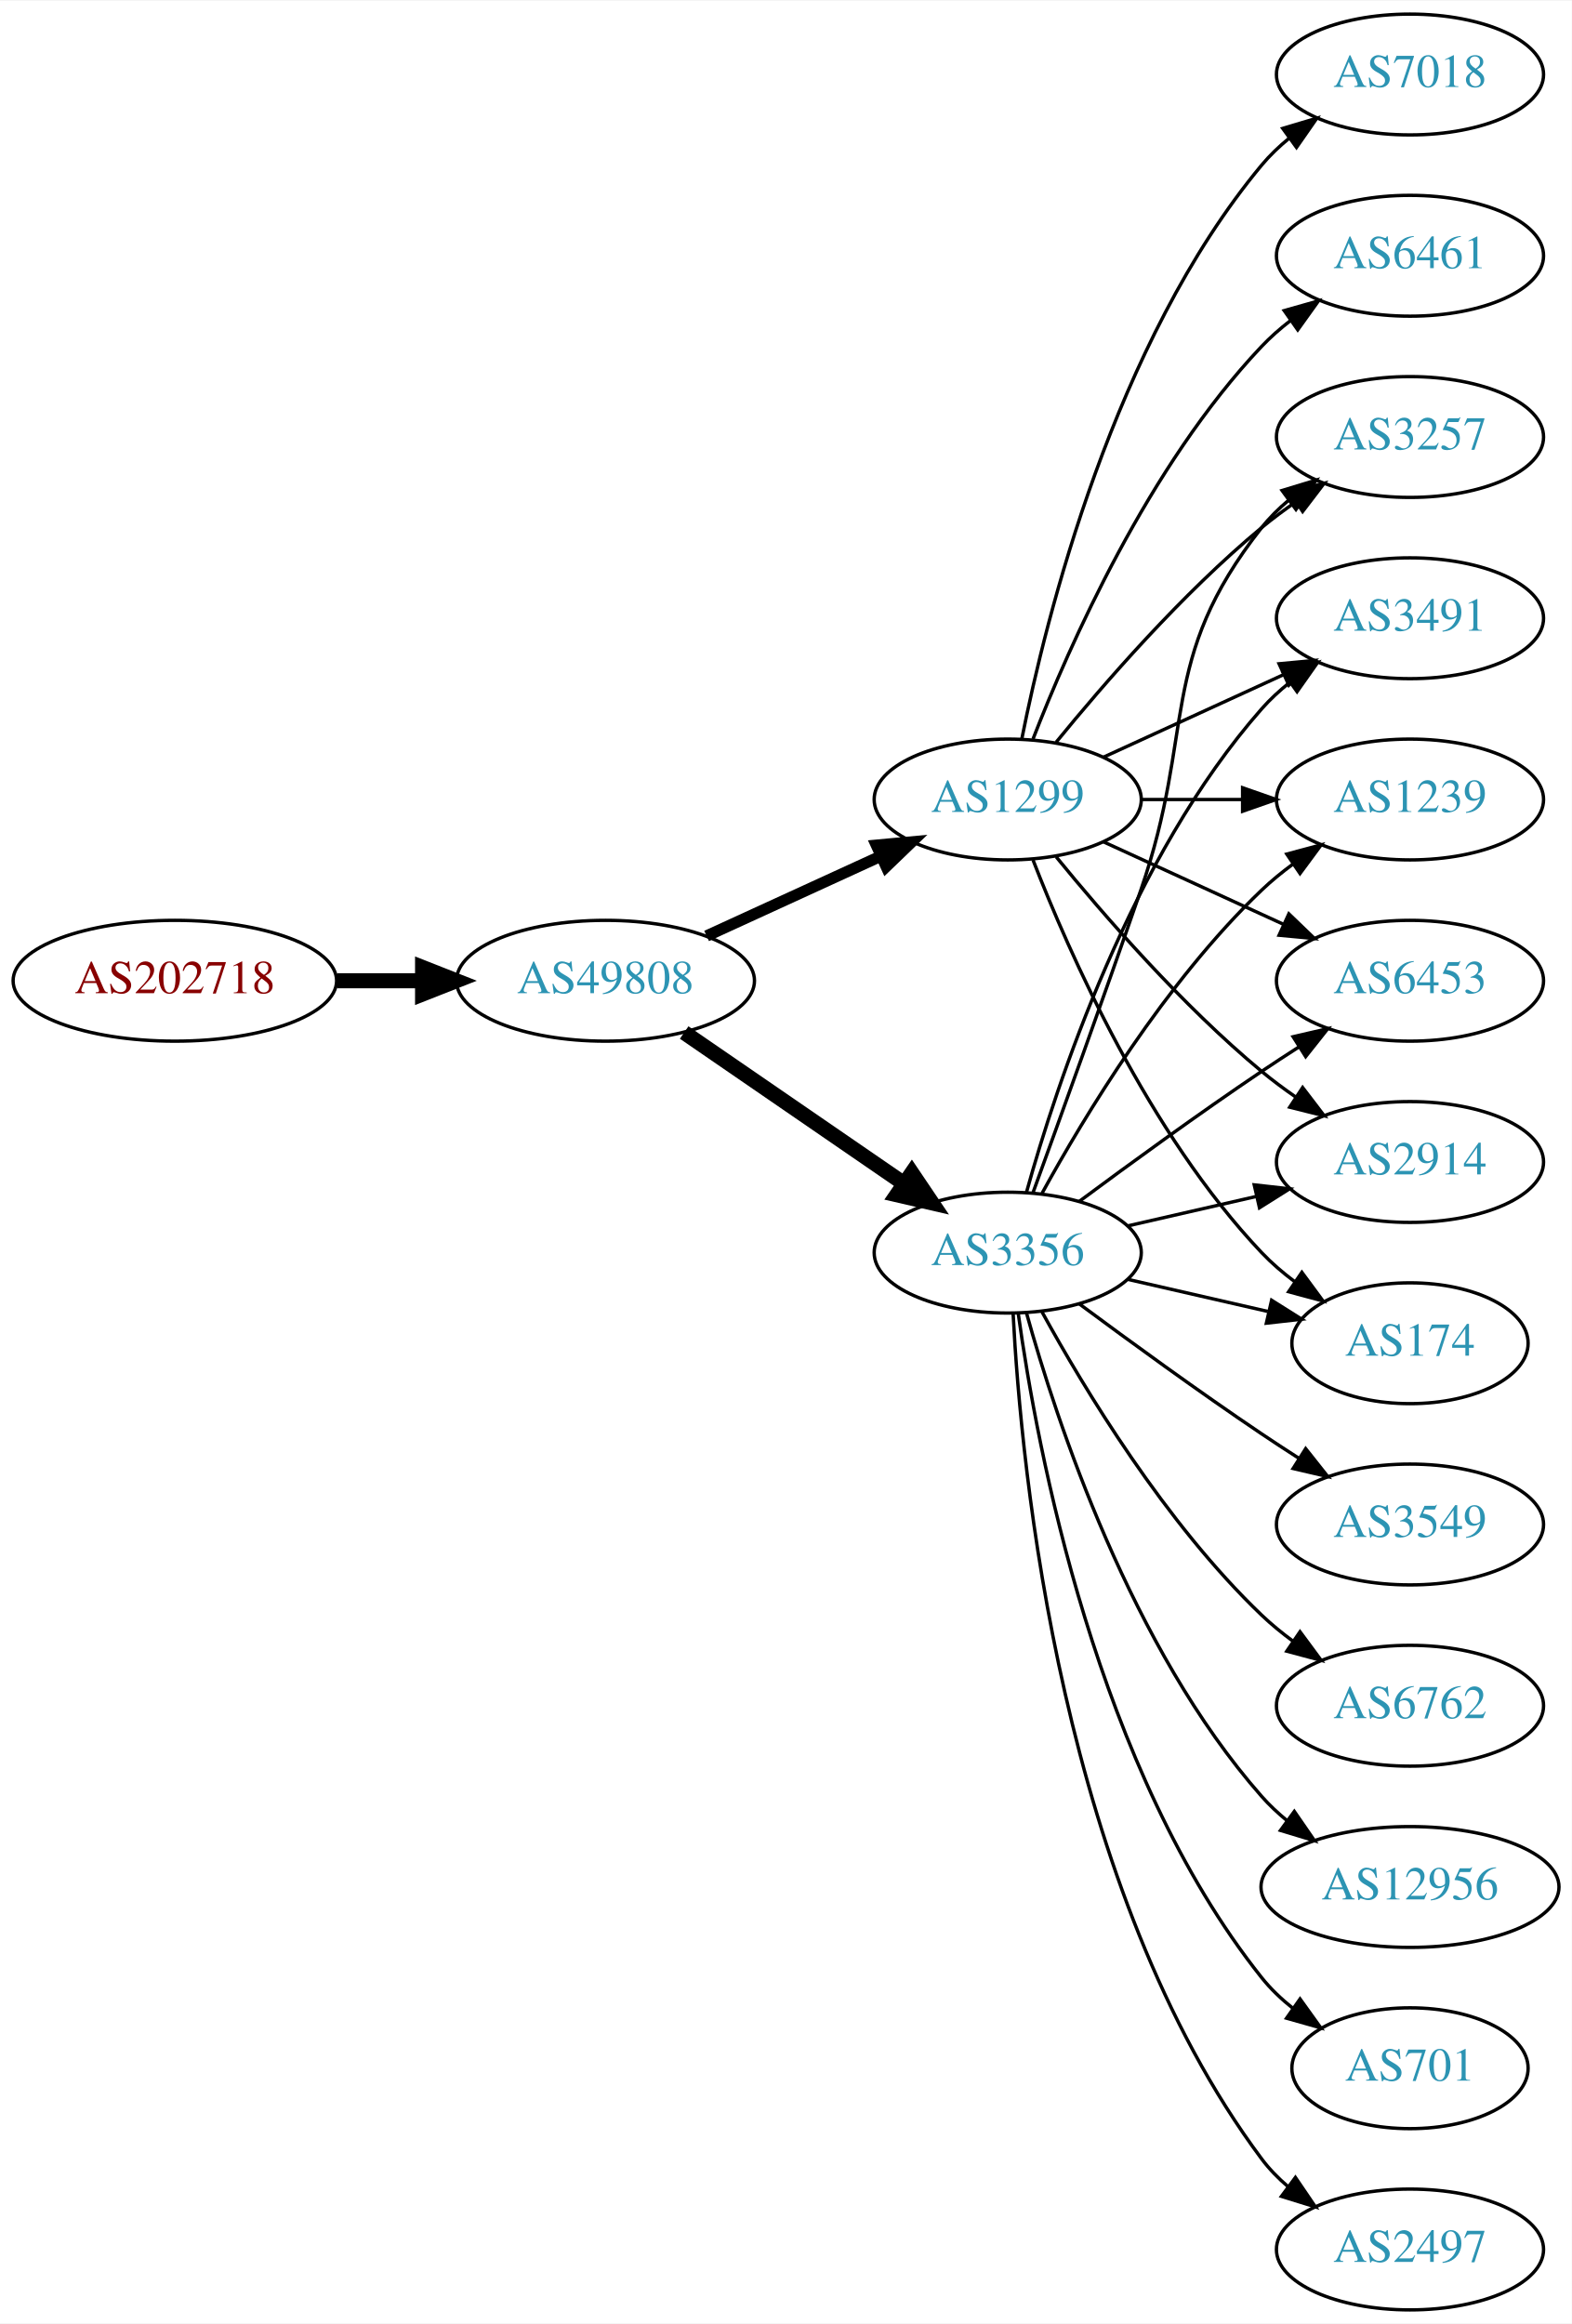
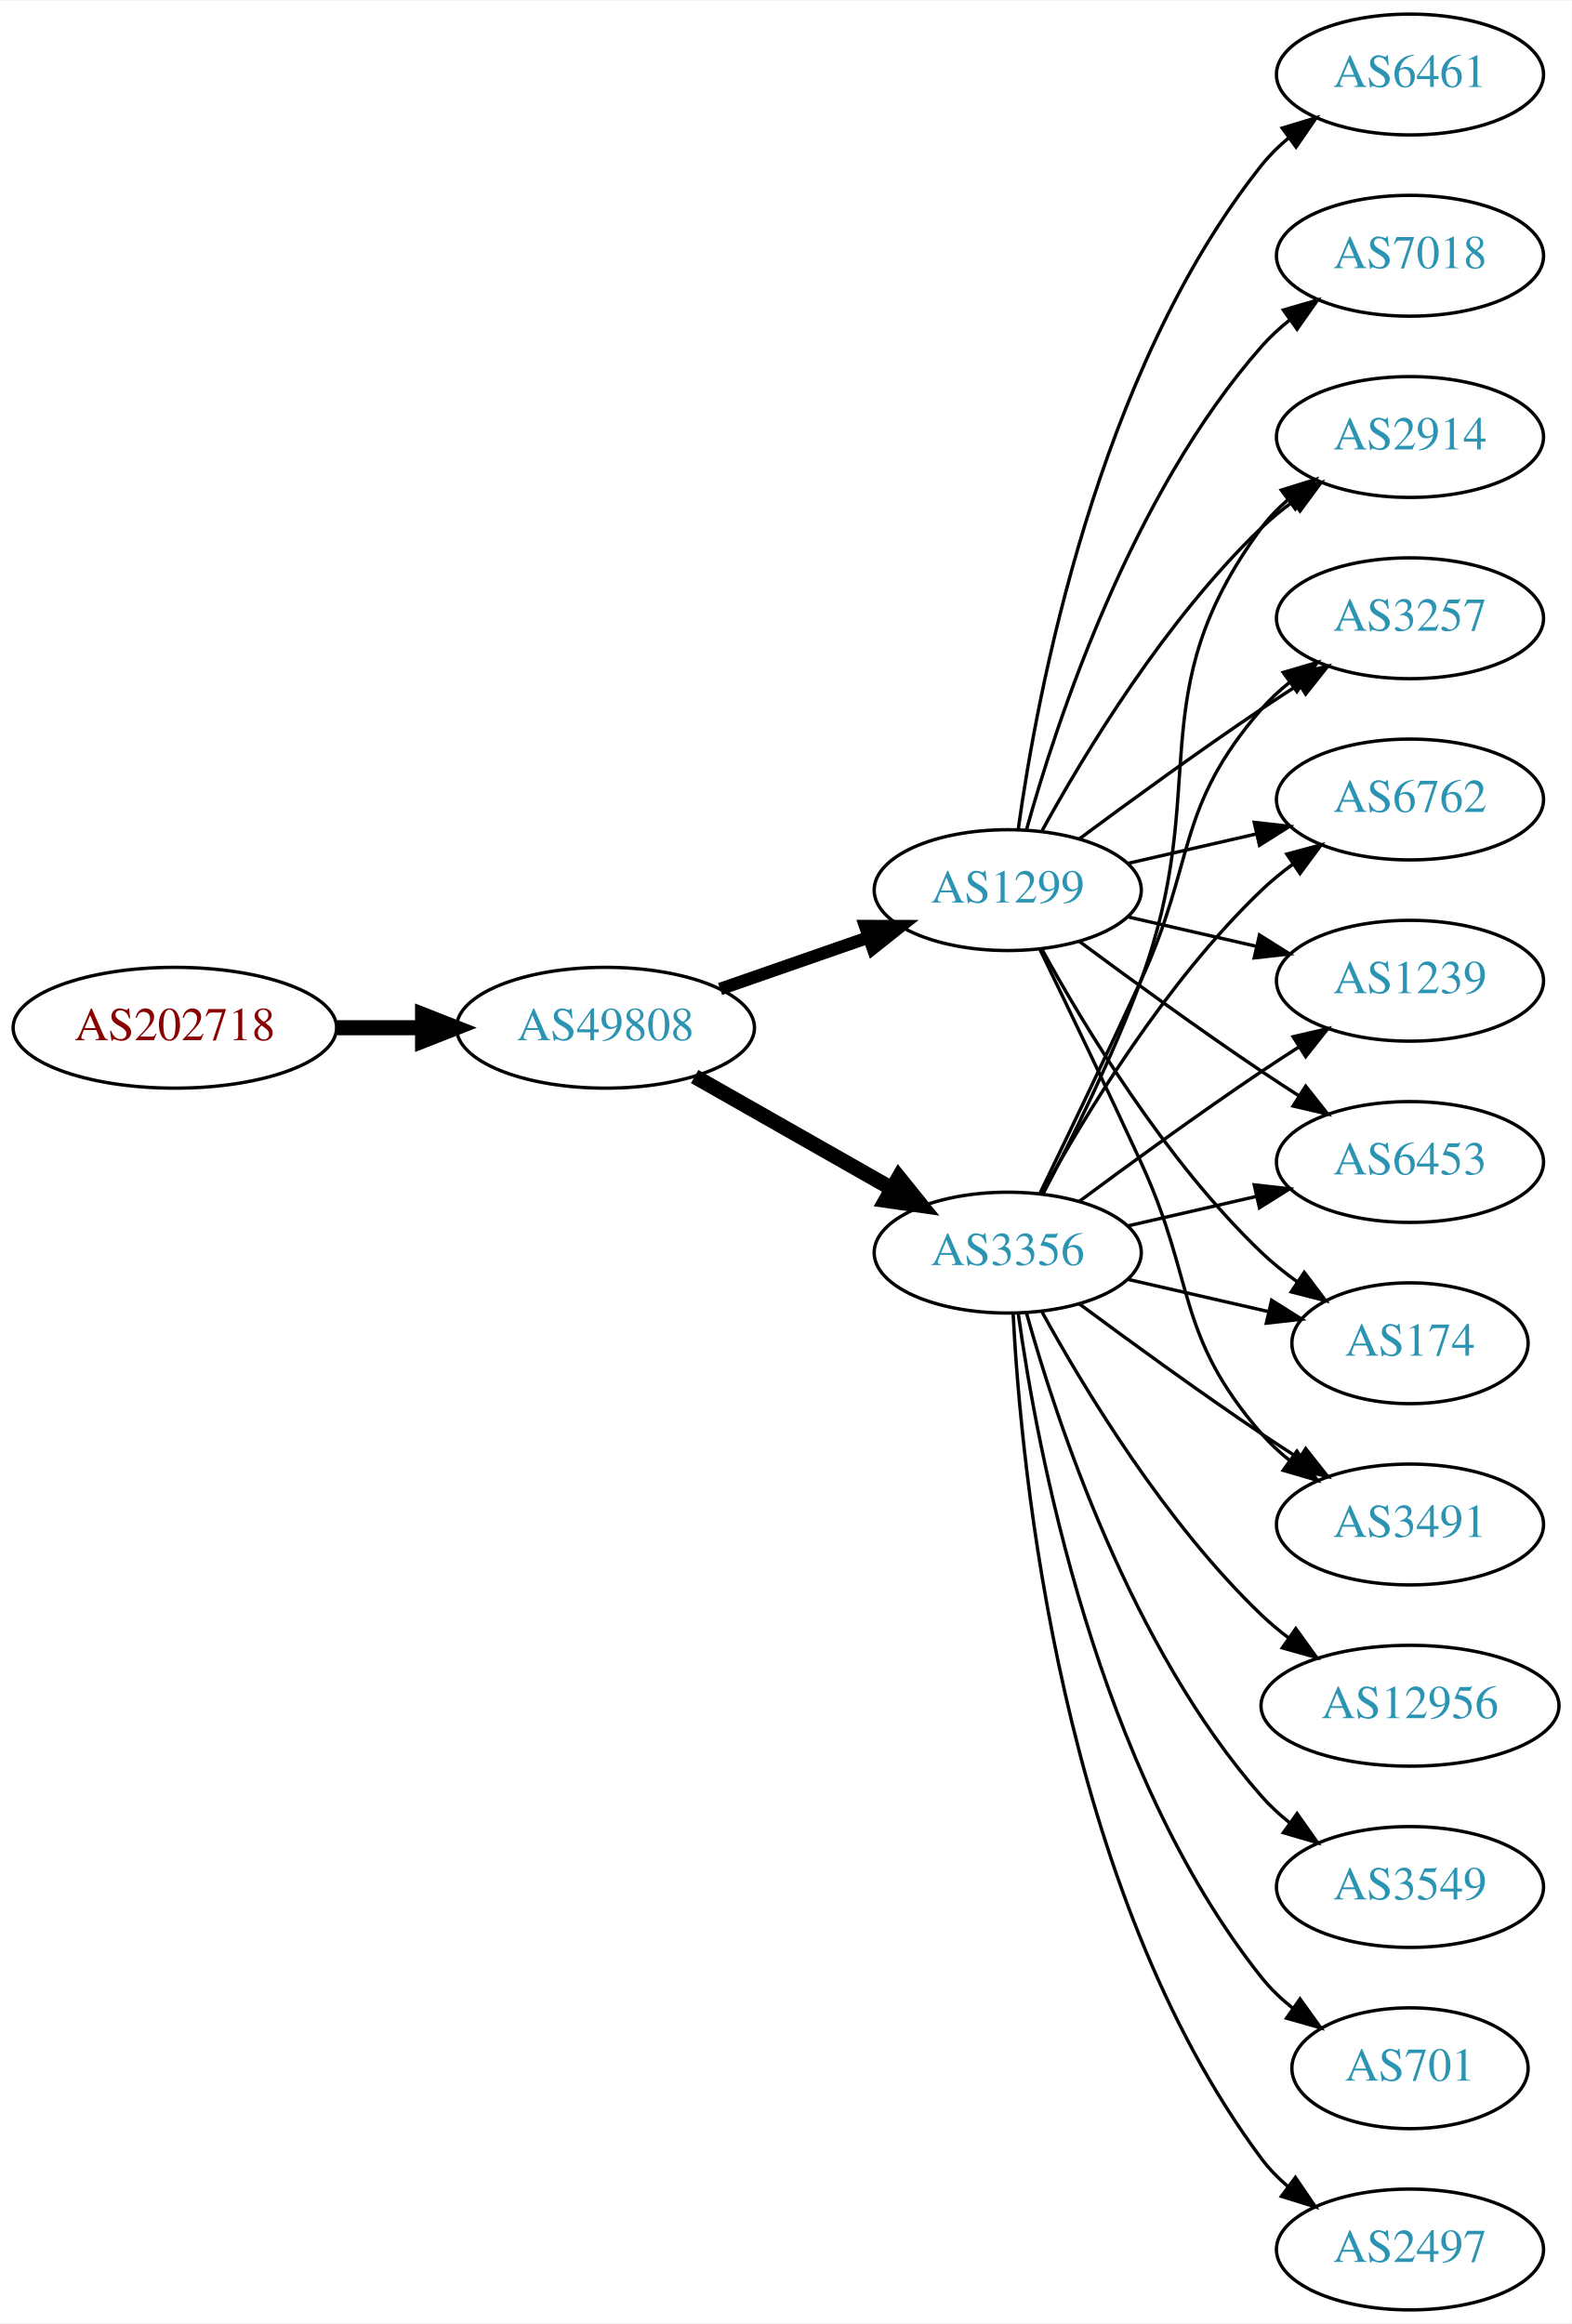
<svg xmlns="http://www.w3.org/2000/svg" xmlns:xlink="http://www.w3.org/1999/xlink" width="468pt" height="692pt" viewBox="0.00 0.00 468.27 692.00">
  <g id="graph0" class="graph" transform="scale(1 1) rotate(0) translate(4 688)">
    <polygon fill="white" stroke="none" points="-4,4 -4,-688 464.269,-688 464.269,4 -4,4" />
    <g id="node1" class="node">
      <g id="a_node1">
        <a xlink:href="/asn/202718" xlink:title="AS202718 ~ sigmavista it consulting gmbh [AT]">
-           <ellipse fill="#ffffff" stroke="black" cx="48.096" cy="-396" rx="48.192" ry="18" />
-           <text text-anchor="middle" x="48.096" y="-392.3" font-family="Times,serif" font-size="14.00" fill="#880000">AS202718</text>
+           <ellipse fill="#ffffff" stroke="black" cx="48.096" cy="-382" rx="48.192" ry="18" />
+           <text text-anchor="middle" x="48.096" y="-378.3" font-family="Times,serif" font-size="14.00" fill="#880000">AS202718</text>
        </a>
      </g>
    </g>
    <g id="node2" class="node">
      <g id="a_node2">
        <a xlink:href="/asn/49808" xlink:title="AS49808 ~ POWERSPEED-AS [AT]">
-           <ellipse fill="#ffffff" stroke="black" cx="176.388" cy="-396" rx="44.393" ry="18" />
-           <text text-anchor="middle" x="176.388" y="-392.3" font-family="Times,serif" font-size="14.00" fill="#2c94b3">AS49808</text>
+           <ellipse fill="#ffffff" stroke="black" cx="176.388" cy="-382" rx="44.393" ry="18" />
+           <text text-anchor="middle" x="176.388" y="-378.3" font-family="Times,serif" font-size="14.00" fill="#2c94b3">AS49808</text>
        </a>
      </g>
    </g>
    <g id="edge1" class="edge">
-       <path fill="none" stroke="black" stroke-width="4.5" d="M96.481,-396C104.742,-396 113.386,-396 121.799,-396" />
-       <polygon fill="black" stroke="black" stroke-width="4.5" points="121.904,-399.938 131.904,-396 121.904,-392.063 121.904,-399.938" />
+       <path fill="none" stroke="black" stroke-width="4.5" d="M96.481,-382C104.742,-382 113.386,-382 121.799,-382" />
+       <polygon fill="black" stroke="black" stroke-width="4.5" points="121.904,-385.938 131.904,-382 121.904,-378.063 121.904,-385.938" />
    </g>
    <g id="node3" class="node">
      <g id="a_node3">
+         <a xlink:href="/asn/1299" xlink:title="AS1299 ~ Telia Carrier [EU]">
+           <ellipse fill="#ffffff" stroke="black" cx="296.23" cy="-423" rx="39.794" ry="18" />
+           <text text-anchor="middle" x="296.23" y="-419.3" font-family="Times,serif" font-size="14.00" fill="#2c94b3">AS1299</text>
+         </a>
+       </g>
+     </g>
+     <g id="edge2" class="edge">
+       <path fill="none" stroke="black" stroke-width="3.75" d="M210.527,-393.53C224.244,-398.302 240.284,-403.883 254.693,-408.896" />
+       <polygon fill="black" stroke="black" stroke-width="3.75" points="253.765,-412.279 264.36,-412.26 256.065,-405.668 253.765,-412.279" />
+     </g>
+     <g id="node4" class="node">
+       <g id="a_node4">
        <a xlink:href="/asn/3356" xlink:title="AS3356 ~ Level 3 Parent, LLC [US]">
          <ellipse fill="#ffffff" stroke="black" cx="296.23" cy="-315" rx="39.794" ry="18" />
          <text text-anchor="middle" x="296.23" y="-311.3" font-family="Times,serif" font-size="14.00" fill="#2c94b3">AS3356</text>
        </a>
      </g>
    </g>
-     <g id="edge2" class="edge">
-       <path fill="none" stroke="black" stroke-width="4.5" d="M199.83,-380.574C218.412,-367.802 244.972,-349.545 265.352,-335.537" />
-       <polygon fill="black" stroke="black" stroke-width="4.5" points="267.656,-338.731 273.666,-329.822 263.195,-332.242 267.656,-338.731" />
-     </g>
-     <g id="node4" class="node">
-       <g id="a_node4">
-         <a xlink:href="/asn/1299" xlink:title="AS1299 ~ Telia Carrier [EU]">
-           <ellipse fill="#ffffff" stroke="black" cx="296.23" cy="-450" rx="39.794" ry="18" />
-           <text text-anchor="middle" x="296.23" y="-446.3" font-family="Times,serif" font-size="14.00" fill="#2c94b3">AS1299</text>
-         </a>
-       </g>
-     </g>
    <g id="edge3" class="edge">
-       <path fill="none" stroke="black" stroke-width="3.375" d="M206.517,-409.348C222.128,-416.502 241.526,-425.391 258.198,-433.03" />
-       <polygon fill="black" stroke="black" stroke-width="3.375" points="257.101,-436.378 267.65,-437.362 260.017,-430.014 257.101,-436.378" />
+       <path fill="none" stroke="black" stroke-width="4.5" d="M202.958,-367.462C220.177,-357.672 243.062,-344.66 261.733,-334.045" />
+       <polygon fill="black" stroke="black" stroke-width="4.5" points="263.77,-337.416 270.517,-329.05 259.878,-330.57 263.77,-337.416" />
    </g>
    <g id="node5" class="node">
      <g id="a_node5">
+         <a xlink:href="/asn/1239" xlink:title="AS1239 ~ Sprint [US]">
+           <ellipse fill="#ffffff" stroke="black" cx="416.073" cy="-396" rx="39.794" ry="18" />
+           <text text-anchor="middle" x="416.073" y="-392.3" font-family="Times,serif" font-size="14.00" fill="#2c94b3">AS1239</text>
+         </a>
+       </g>
+     </g>
+     <g id="edge4" class="edge">
+       <path fill="none" stroke="black" d="M331.949,-415.045C343.949,-412.296 357.57,-409.175 370.263,-406.267" />
+       <polygon fill="black" stroke="black" points="371.229,-409.636 380.194,-403.991 369.665,-402.813 371.229,-409.636" />
+     </g>
+     <g id="node6" class="node">
+       <g id="a_node6">
+         <a xlink:href="/asn/6453" xlink:title="AS6453 ~ TATA COMMUNICATIONS (AMERICA) INC [US]">
+           <ellipse fill="#ffffff" stroke="black" cx="416.073" cy="-342" rx="39.794" ry="18" />
+           <text text-anchor="middle" x="416.073" y="-338.3" font-family="Times,serif" font-size="14.00" fill="#2c94b3">AS6453</text>
+         </a>
+       </g>
+     </g>
+     <g id="edge5" class="edge">
+       <path fill="none" stroke="black" d="M317.56,-407.723C332.423,-396.696 353.167,-381.593 371.877,-369 375.426,-366.611 379.176,-364.161 382.924,-361.758" />
+       <polygon fill="black" stroke="black" points="384.993,-364.591 391.573,-356.288 381.251,-358.675 384.993,-364.591" />
+     </g>
+     <g id="node7" class="node">
+       <g id="a_node7">
+         <a xlink:href="/asn/7018" xlink:title="AS7018 ~ AT&amp;T Services, Inc. [US]">
+           <ellipse fill="#ffffff" stroke="black" cx="416.073" cy="-612" rx="39.794" ry="18" />
+           <text text-anchor="middle" x="416.073" y="-608.3" font-family="Times,serif" font-size="14.00" fill="#2c94b3">AS7018</text>
+         </a>
+       </g>
+     </g>
+     <g id="edge6" class="edge">
+       <path fill="none" stroke="black" d="M301.803,-440.946C310.709,-472.995 332.993,-540.842 371.877,-585 374.361,-587.821 377.21,-590.449 380.236,-592.871" />
+       <polygon fill="black" stroke="black" points="378.353,-595.828 388.525,-598.791 382.422,-590.131 378.353,-595.828" />
+     </g>
+     <g id="node8" class="node">
+       <g id="a_node8">
+         <a xlink:href="/asn/174" xlink:title="AS174 ~ Cogent Communications [US]">
+           <ellipse fill="#ffffff" stroke="black" cx="416.073" cy="-288" rx="35.194" ry="18" />
+           <text text-anchor="middle" x="416.073" y="-284.3" font-family="Times,serif" font-size="14.00" fill="#2c94b3">AS174</text>
+         </a>
+       </g>
+     </g>
+     <g id="edge7" class="edge">
+       <path fill="none" stroke="black" d="M306.471,-405.287C319.017,-382.439 343.194,-342.389 371.877,-315 375.131,-311.893 378.797,-308.954 382.584,-306.24" />
+       <polygon fill="black" stroke="black" points="384.561,-309.128 390.952,-300.678 380.686,-303.299 384.561,-309.128" />
+     </g>
+     <g id="node9" class="node">
+       <g id="a_node9">
+         <a xlink:href="/asn/3491" xlink:title="AS3491 ~ PCCW Global, Inc. [US]">
+           <ellipse fill="#ffffff" stroke="black" cx="416.073" cy="-234" rx="39.794" ry="18" />
+           <text text-anchor="middle" x="416.073" y="-230.3" font-family="Times,serif" font-size="14.00" fill="#2c94b3">AS3491</text>
+         </a>
+       </g>
+     </g>
+     <g id="edge8" class="edge">
+       <path fill="none" stroke="black" d="M305.811,-405.367C313.736,-389.002 325.772,-363.935 335.877,-342 352.36,-306.219 346.043,-290.742 371.877,-261 374.341,-258.162 377.178,-255.523 380.196,-253.094" />
+       <polygon fill="black" stroke="black" points="382.383,-255.833 388.474,-247.164 378.306,-250.142 382.383,-255.833" />
+     </g>
+     <g id="node10" class="node">
+       <g id="a_node10">
+         <a xlink:href="/asn/6461" xlink:title="AS6461 ~ ZAYO-6461 [US]">
+           <ellipse fill="#ffffff" stroke="black" cx="416.073" cy="-666" rx="39.794" ry="18" />
+           <text text-anchor="middle" x="416.073" y="-662.3" font-family="Times,serif" font-size="14.00" fill="#2c94b3">AS6461</text>
+         </a>
+       </g>
+     </g>
+     <g id="edge9" class="edge">
+       <path fill="none" stroke="black" d="M299.369,-441.17C304.869,-480.974 322.695,-577.233 371.877,-639 374.218,-641.94 376.972,-644.649 379.938,-647.121" />
+       <polygon fill="black" stroke="black" points="378.004,-650.042 388.144,-653.11 382.13,-644.388 378.004,-650.042" />
+     </g>
+     <g id="node11" class="node">
+       <g id="a_node11">
+         <a xlink:href="/asn/2914" xlink:title="AS2914 ~ NTT America, Inc. [US]">
+           <ellipse fill="#ffffff" stroke="black" cx="416.073" cy="-558" rx="39.794" ry="18" />
+           <text text-anchor="middle" x="416.073" y="-554.3" font-family="Times,serif" font-size="14.00" fill="#2c94b3">AS2914</text>
+         </a>
+       </g>
+     </g>
+     <g id="edge10" class="edge">
+       <path fill="none" stroke="black" d="M306.471,-440.713C319.017,-463.561 343.194,-503.611 371.877,-531 374.745,-533.739 377.934,-536.347 381.243,-538.785" />
+       <polygon fill="black" stroke="black" points="379.366,-541.742 389.602,-544.477 383.306,-535.956 379.366,-541.742" />
+     </g>
+     <g id="node12" class="node">
+       <g id="a_node12">
+         <a xlink:href="/asn/3257" xlink:title="AS3257 ~ GTT [DE]">
+           <ellipse fill="#ffffff" stroke="black" cx="416.073" cy="-504" rx="39.794" ry="18" />
+           <text text-anchor="middle" x="416.073" y="-500.3" font-family="Times,serif" font-size="14.00" fill="#2c94b3">AS3257</text>
+         </a>
+       </g>
+     </g>
+     <g id="edge11" class="edge">
+       <path fill="none" stroke="black" d="M317.56,-438.277C332.423,-449.304 353.167,-464.407 371.877,-477 375.426,-479.389 379.176,-481.839 382.924,-484.242" />
+       <polygon fill="black" stroke="black" points="381.251,-487.325 391.573,-489.712 384.993,-481.409 381.251,-487.325" />
+     </g>
+     <g id="node13" class="node">
+       <g id="a_node13">
+         <a xlink:href="/asn/6762" xlink:title="AS6762 ~ TELECOM ITALIA SPARKLE S.p.A. [IT]">
+           <ellipse fill="#ffffff" stroke="black" cx="416.073" cy="-450" rx="39.794" ry="18" />
+           <text text-anchor="middle" x="416.073" y="-446.3" font-family="Times,serif" font-size="14.00" fill="#2c94b3">AS6762</text>
+         </a>
+       </g>
+     </g>
+     <g id="edge12" class="edge">
+       <path fill="none" stroke="black" d="M331.949,-430.955C343.949,-433.704 357.57,-436.825 370.263,-439.733" />
+       <polygon fill="black" stroke="black" points="369.665,-443.187 380.194,-442.009 371.229,-436.364 369.665,-443.187" />
+     </g>
+     <g id="edge22" class="edge">
+       <path fill="none" stroke="black" d="M317.56,-330.277C332.423,-341.304 353.167,-356.407 371.877,-369 375.426,-371.389 379.176,-373.839 382.924,-376.242" />
+       <polygon fill="black" stroke="black" points="381.251,-379.325 391.573,-381.712 384.993,-373.409 381.251,-379.325" />
+     </g>
+     <g id="edge19" class="edge">
+       <path fill="none" stroke="black" d="M331.949,-322.955C343.949,-325.704 357.57,-328.825 370.263,-331.733" />
+       <polygon fill="black" stroke="black" points="369.665,-335.187 380.194,-334.009 371.229,-328.364 369.665,-335.187" />
+     </g>
+     <g id="edge16" class="edge">
+       <path fill="none" stroke="black" d="M331.949,-307.045C345.042,-304.045 360.064,-300.604 373.705,-297.478" />
+       <polygon fill="black" stroke="black" points="374.846,-300.807 383.812,-295.162 373.283,-293.984 374.846,-300.807" />
+     </g>
+     <g id="edge21" class="edge">
+       <path fill="none" stroke="black" d="M317.56,-299.723C332.423,-288.696 353.167,-273.593 371.877,-261 375.426,-258.611 379.176,-256.161 382.924,-253.758" />
+       <polygon fill="black" stroke="black" points="384.993,-256.591 391.573,-248.288 381.251,-250.675 384.993,-256.591" />
+     </g>
+     <g id="edge17" class="edge">
+       <path fill="none" stroke="black" d="M306.797,-332.606C315.283,-348.745 327.584,-373.484 335.877,-396 357.338,-454.27 334.973,-481.059 371.877,-531 374.11,-534.023 376.793,-536.786 379.714,-539.293" />
+       <polygon fill="black" stroke="black" points="377.74,-542.186 387.857,-545.331 381.909,-536.563 377.74,-542.186" />
+     </g>
+     <g id="edge20" class="edge">
+       <path fill="none" stroke="black" d="M305.811,-332.633C313.736,-348.998 325.772,-374.065 335.877,-396 352.36,-431.781 346.043,-447.258 371.877,-477 374.341,-479.838 377.178,-482.477 380.196,-484.906" />
+       <polygon fill="black" stroke="black" points="378.306,-487.858 388.474,-490.836 382.383,-482.167 378.306,-487.858" />
+     </g>
+     <g id="edge18" class="edge">
+       <path fill="none" stroke="black" d="M306.471,-332.713C319.017,-355.561 343.194,-395.611 371.877,-423 374.745,-425.739 377.934,-428.347 381.243,-430.785" />
+       <polygon fill="black" stroke="black" points="379.366,-433.742 389.602,-436.477 383.306,-427.956 379.366,-433.742" />
+     </g>
+     <g id="node14" class="node">
+       <g id="a_node14">
        <a xlink:href="/asn/2497" xlink:title="AS2497 ~ Internet Initiative Japan Inc. [JP]">
          <ellipse fill="#ffffff" stroke="black" cx="416.073" cy="-18" rx="39.794" ry="18" />
          <text text-anchor="middle" x="416.073" y="-14.3" font-family="Times,serif" font-size="14.00" fill="#2c94b3">AS2497</text>
        </a>
      </g>
    </g>
-     <g id="edge4" class="edge">
+     <g id="edge13" class="edge">
      <path fill="none" stroke="black" d="M297.822,-296.977C300.198,-250.588 312.116,-125.107 371.877,-45 374.124,-41.987 376.816,-39.231 379.742,-36.728" />
      <polygon fill="black" stroke="black" points="381.937,-39.459 387.894,-30.697 377.773,-33.831 381.937,-39.459" />
    </g>
-     <g id="node6" class="node">
-       <g id="a_node6">
-         <a xlink:href="/asn/6453" xlink:title="AS6453 ~ TATA COMMUNICATIONS (AMERICA) INC [US]">
-           <ellipse fill="#ffffff" stroke="black" cx="416.073" cy="-396" rx="39.794" ry="18" />
-           <text text-anchor="middle" x="416.073" y="-392.3" font-family="Times,serif" font-size="14.00" fill="#2c94b3">AS6453</text>
-         </a>
-       </g>
-     </g>
-     <g id="edge5" class="edge">
-       <path fill="none" stroke="black" d="M317.56,-330.277C332.423,-341.304 353.167,-356.407 371.877,-369 375.426,-371.389 379.176,-373.839 382.924,-376.242" />
-       <polygon fill="black" stroke="black" points="381.251,-379.325 391.573,-381.712 384.993,-373.409 381.251,-379.325" />
-     </g>
-     <g id="node7" class="node">
-       <g id="a_node7">
-         <a xlink:href="/asn/2914" xlink:title="AS2914 ~ NTT America, Inc. [US]">
-           <ellipse fill="#ffffff" stroke="black" cx="416.073" cy="-342" rx="39.794" ry="18" />
-           <text text-anchor="middle" x="416.073" y="-338.3" font-family="Times,serif" font-size="14.00" fill="#2c94b3">AS2914</text>
-         </a>
-       </g>
-     </g>
-     <g id="edge6" class="edge">
-       <path fill="none" stroke="black" d="M331.949,-322.955C343.949,-325.704 357.57,-328.825 370.263,-331.733" />
-       <polygon fill="black" stroke="black" points="369.665,-335.187 380.194,-334.009 371.229,-328.364 369.665,-335.187" />
-     </g>
-     <g id="node8" class="node">
-       <g id="a_node8">
+     <g id="node15" class="node">
+       <g id="a_node15">
+         <a xlink:href="/asn/12956" xlink:title="AS12956 ~ TELXIUS [ES]">
+           <ellipse fill="#ffffff" stroke="black" cx="416.073" cy="-180" rx="44.393" ry="18" />
+           <text text-anchor="middle" x="416.073" y="-176.3" font-family="Times,serif" font-size="14.00" fill="#2c94b3">AS12956</text>
+         </a>
+       </g>
+     </g>
+     <g id="edge14" class="edge">
+       <path fill="none" stroke="black" d="M306.471,-297.287C319.017,-274.439 343.194,-234.389 371.877,-207 374.383,-204.607 377.134,-202.313 379.997,-200.145" />
+       <polygon fill="black" stroke="black" points="382.048,-202.982 388.247,-194.39 378.043,-197.241 382.048,-202.982" />
+     </g>
+     <g id="node16" class="node">
+       <g id="a_node16">
        <a xlink:href="/asn/3549" xlink:title="AS3549 ~ Level 3 Parent, LLC [US]">
-           <ellipse fill="#ffffff" stroke="black" cx="416.073" cy="-234" rx="39.794" ry="18" />
-           <text text-anchor="middle" x="416.073" y="-230.3" font-family="Times,serif" font-size="14.00" fill="#2c94b3">AS3549</text>
-         </a>
-       </g>
-     </g>
-     <g id="edge7" class="edge">
-       <path fill="none" stroke="black" d="M317.56,-299.723C332.423,-288.696 353.167,-273.593 371.877,-261 375.426,-258.611 379.176,-256.161 382.924,-253.758" />
-       <polygon fill="black" stroke="black" points="384.993,-256.591 391.573,-248.288 381.251,-250.675 384.993,-256.591" />
-     </g>
-     <g id="node9" class="node">
-       <g id="a_node9">
-         <a xlink:href="/asn/174" xlink:title="AS174 ~ Cogent Communications [US]">
-           <ellipse fill="#ffffff" stroke="black" cx="416.073" cy="-288" rx="35.194" ry="18" />
-           <text text-anchor="middle" x="416.073" y="-284.3" font-family="Times,serif" font-size="14.00" fill="#2c94b3">AS174</text>
-         </a>
-       </g>
-     </g>
-     <g id="edge8" class="edge">
-       <path fill="none" stroke="black" d="M331.949,-307.045C345.042,-304.045 360.064,-300.604 373.705,-297.478" />
-       <polygon fill="black" stroke="black" points="374.846,-300.807 383.812,-295.162 373.283,-293.984 374.846,-300.807" />
-     </g>
-     <g id="node10" class="node">
-       <g id="a_node10">
-         <a xlink:href="/asn/6762" xlink:title="AS6762 ~ TELECOM ITALIA SPARKLE S.p.A. [IT]">
-           <ellipse fill="#ffffff" stroke="black" cx="416.073" cy="-180" rx="39.794" ry="18" />
-           <text text-anchor="middle" x="416.073" y="-176.3" font-family="Times,serif" font-size="14.00" fill="#2c94b3">AS6762</text>
-         </a>
-       </g>
-     </g>
-     <g id="edge9" class="edge">
-       <path fill="none" stroke="black" d="M306.471,-297.287C319.017,-274.439 343.194,-234.389 371.877,-207 374.745,-204.261 377.934,-201.653 381.243,-199.215" />
-       <polygon fill="black" stroke="black" points="383.306,-202.044 389.602,-193.523 379.366,-196.258 383.306,-202.044" />
-     </g>
-     <g id="node11" class="node">
-       <g id="a_node11">
-         <a xlink:href="/asn/12956" xlink:title="AS12956 ~ TELXIUS [ES]">
-           <ellipse fill="#ffffff" stroke="black" cx="416.073" cy="-126" rx="44.393" ry="18" />
-           <text text-anchor="middle" x="416.073" y="-122.3" font-family="Times,serif" font-size="14.00" fill="#2c94b3">AS12956</text>
-         </a>
-       </g>
-     </g>
-     <g id="edge10" class="edge">
-       <path fill="none" stroke="black" d="M301.803,-297.054C310.709,-265.005 332.993,-197.158 371.877,-153 374.167,-150.399 376.768,-147.962 379.532,-145.699" />
-       <polygon fill="black" stroke="black" points="381.611,-148.515 387.625,-139.792 377.484,-142.86 381.611,-148.515" />
-     </g>
-     <g id="node12" class="node">
-       <g id="a_node12">
-         <a xlink:href="/asn/3257" xlink:title="AS3257 ~ GTT [DE]">
-           <ellipse fill="#ffffff" stroke="black" cx="416.073" cy="-558" rx="39.794" ry="18" />
-           <text text-anchor="middle" x="416.073" y="-554.3" font-family="Times,serif" font-size="14.00" fill="#2c94b3">AS3257</text>
-         </a>
-       </g>
-     </g>
-     <g id="edge11" class="edge">
-       <path fill="none" stroke="black" d="M303.778,-332.921C311.563,-354.312 324.885,-391.19 335.877,-423 352.401,-470.822 340.578,-491.246 371.877,-531 374.202,-533.953 376.945,-536.67 379.904,-539.147" />
-       <polygon fill="black" stroke="black" points="377.964,-542.064 388.101,-545.145 382.097,-536.415 377.964,-542.064" />
-     </g>
-     <g id="node13" class="node">
-       <g id="a_node13">
-         <a xlink:href="/asn/3491" xlink:title="AS3491 ~ PCCW Global, Inc. [US]">
-           <ellipse fill="#ffffff" stroke="black" cx="416.073" cy="-504" rx="39.794" ry="18" />
-           <text text-anchor="middle" x="416.073" y="-500.3" font-family="Times,serif" font-size="14.00" fill="#2c94b3">AS3491</text>
-         </a>
-       </g>
-     </g>
-     <g id="edge12" class="edge">
-       <path fill="none" stroke="black" d="M301.803,-332.946C310.709,-364.995 332.993,-432.842 371.877,-477 374.361,-479.821 377.21,-482.449 380.236,-484.871" />
-       <polygon fill="black" stroke="black" points="378.353,-487.828 388.525,-490.791 382.422,-482.131 378.353,-487.828" />
-     </g>
-     <g id="node14" class="node">
-       <g id="a_node14">
+           <ellipse fill="#ffffff" stroke="black" cx="416.073" cy="-126" rx="39.794" ry="18" />
+           <text text-anchor="middle" x="416.073" y="-122.3" font-family="Times,serif" font-size="14.00" fill="#2c94b3">AS3549</text>
+         </a>
+       </g>
+     </g>
+     <g id="edge15" class="edge">
+       <path fill="none" stroke="black" d="M301.803,-297.054C310.709,-265.005 332.993,-197.158 371.877,-153 374.361,-150.179 377.21,-147.551 380.236,-145.129" />
+       <polygon fill="black" stroke="black" points="382.422,-147.869 388.525,-139.209 378.353,-142.172 382.422,-147.869" />
+     </g>
+     <g id="node17" class="node">
+       <g id="a_node17">
        <a xlink:href="/asn/701" xlink:title="AS701 ~ UUNET [US]">
          <ellipse fill="#ffffff" stroke="black" cx="416.073" cy="-72" rx="35.194" ry="18" />
          <text text-anchor="middle" x="416.073" y="-68.3" font-family="Times,serif" font-size="14.00" fill="#2c94b3">AS701</text>
        </a>
      </g>
    </g>
-     <g id="edge13" class="edge">
+     <g id="edge23" class="edge">
      <path fill="none" stroke="black" d="M299.369,-296.83C304.869,-257.026 322.695,-160.767 371.877,-99 374.541,-95.653 377.742,-92.607 381.18,-89.868" />
      <polygon fill="black" stroke="black" points="383.317,-92.643 389.493,-84.035 379.297,-86.913 383.317,-92.643" />
    </g>
-     <g id="node15" class="node">
-       <g id="a_node15">
-         <a xlink:href="/asn/1239" xlink:title="AS1239 ~ Sprint [US]">
-           <ellipse fill="#ffffff" stroke="black" cx="416.073" cy="-450" rx="39.794" ry="18" />
-           <text text-anchor="middle" x="416.073" y="-446.3" font-family="Times,serif" font-size="14.00" fill="#2c94b3">AS1239</text>
-         </a>
-       </g>
-     </g>
-     <g id="edge14" class="edge">
-       <path fill="none" stroke="black" d="M306.471,-332.713C319.017,-355.561 343.194,-395.611 371.877,-423 374.745,-425.739 377.934,-428.347 381.243,-430.785" />
-       <polygon fill="black" stroke="black" points="379.366,-433.742 389.602,-436.477 383.306,-427.956 379.366,-433.742" />
-     </g>
-     <g id="edge20" class="edge">
-       <path fill="none" stroke="black" d="M324.859,-437.339C340.816,-430.027 361.087,-420.739 378.369,-412.819" />
-       <polygon fill="black" stroke="black" points="379.984,-415.929 387.617,-408.581 377.068,-409.565 379.984,-415.929" />
-     </g>
-     <g id="edge16" class="edge">
-       <path fill="none" stroke="black" d="M310.649,-432.935C324.764,-415.625 348.178,-388.655 371.877,-369 375.093,-366.332 378.594,-363.73 382.164,-361.259" />
-       <polygon fill="black" stroke="black" points="384.088,-364.183 390.52,-355.764 380.242,-358.334 384.088,-364.183" />
-     </g>
-     <g id="edge21" class="edge">
-       <path fill="none" stroke="black" d="M303.753,-432.006C314.504,-404.272 338.161,-350.571 371.877,-315 374.82,-311.895 378.193,-308.999 381.729,-306.345" />
-       <polygon fill="black" stroke="black" points="383.858,-309.129 390.148,-300.603 379.914,-303.346 383.858,-309.129" />
-     </g>
-     <g id="edge18" class="edge">
-       <path fill="none" stroke="black" d="M310.649,-467.065C324.764,-484.375 348.178,-511.345 371.877,-531 375.093,-533.668 378.594,-536.27 382.164,-538.741" />
-       <polygon fill="black" stroke="black" points="380.242,-541.666 390.52,-544.236 384.088,-535.817 380.242,-541.666" />
-     </g>
-     <g id="edge15" class="edge">
-       <path fill="none" stroke="black" d="M324.859,-462.661C340.816,-469.973 361.087,-479.261 378.369,-487.181" />
-       <polygon fill="black" stroke="black" points="377.068,-490.435 387.617,-491.419 379.984,-484.071 377.068,-490.435" />
-     </g>
-     <g id="edge17" class="edge">
-       <path fill="none" stroke="black" d="M336.143,-450C345.696,-450 356.046,-450 366.008,-450" />
-       <polygon fill="black" stroke="black" points="366.201,-453.5 376.201,-450 366.201,-446.5 366.201,-453.5" />
-     </g>
-     <g id="node16" class="node">
-       <g id="a_node16">
-         <a xlink:href="/asn/6461" xlink:title="AS6461 ~ Zayo Bandwidth [US]">
-           <ellipse fill="#ffffff" stroke="black" cx="416.073" cy="-612" rx="39.794" ry="18" />
-           <text text-anchor="middle" x="416.073" y="-608.3" font-family="Times,serif" font-size="14.00" fill="#2c94b3">AS6461</text>
-         </a>
-       </g>
-     </g>
-     <g id="edge19" class="edge">
-       <path fill="none" stroke="black" d="M303.753,-467.994C314.504,-495.728 338.161,-549.429 371.877,-585 374.462,-587.728 377.38,-590.294 380.448,-592.677" />
-       <polygon fill="black" stroke="black" points="378.602,-595.658 388.797,-598.543 382.627,-589.93 378.602,-595.658" />
-     </g>
-     <g id="node17" class="node">
-       <g id="a_node17">
-         <a xlink:href="/asn/7018" xlink:title="AS7018 ~ AT&amp;T Services, Inc. [US]">
-           <ellipse fill="#ffffff" stroke="black" cx="416.073" cy="-666" rx="39.794" ry="18" />
-           <text text-anchor="middle" x="416.073" y="-662.3" font-family="Times,serif" font-size="14.00" fill="#2c94b3">AS7018</text>
-         </a>
-       </g>
-     </g>
-     <g id="edge22" class="edge">
-       <path fill="none" stroke="black" d="M300.429,-468.073C307.592,-504.141 327.867,-586.125 371.877,-639 374.281,-641.889 377.078,-644.563 380.07,-647.013" />
-       <polygon fill="black" stroke="black" points="378.159,-649.95 388.313,-652.973 382.26,-644.277 378.159,-649.95" />
-     </g>
  </g>
</svg>
